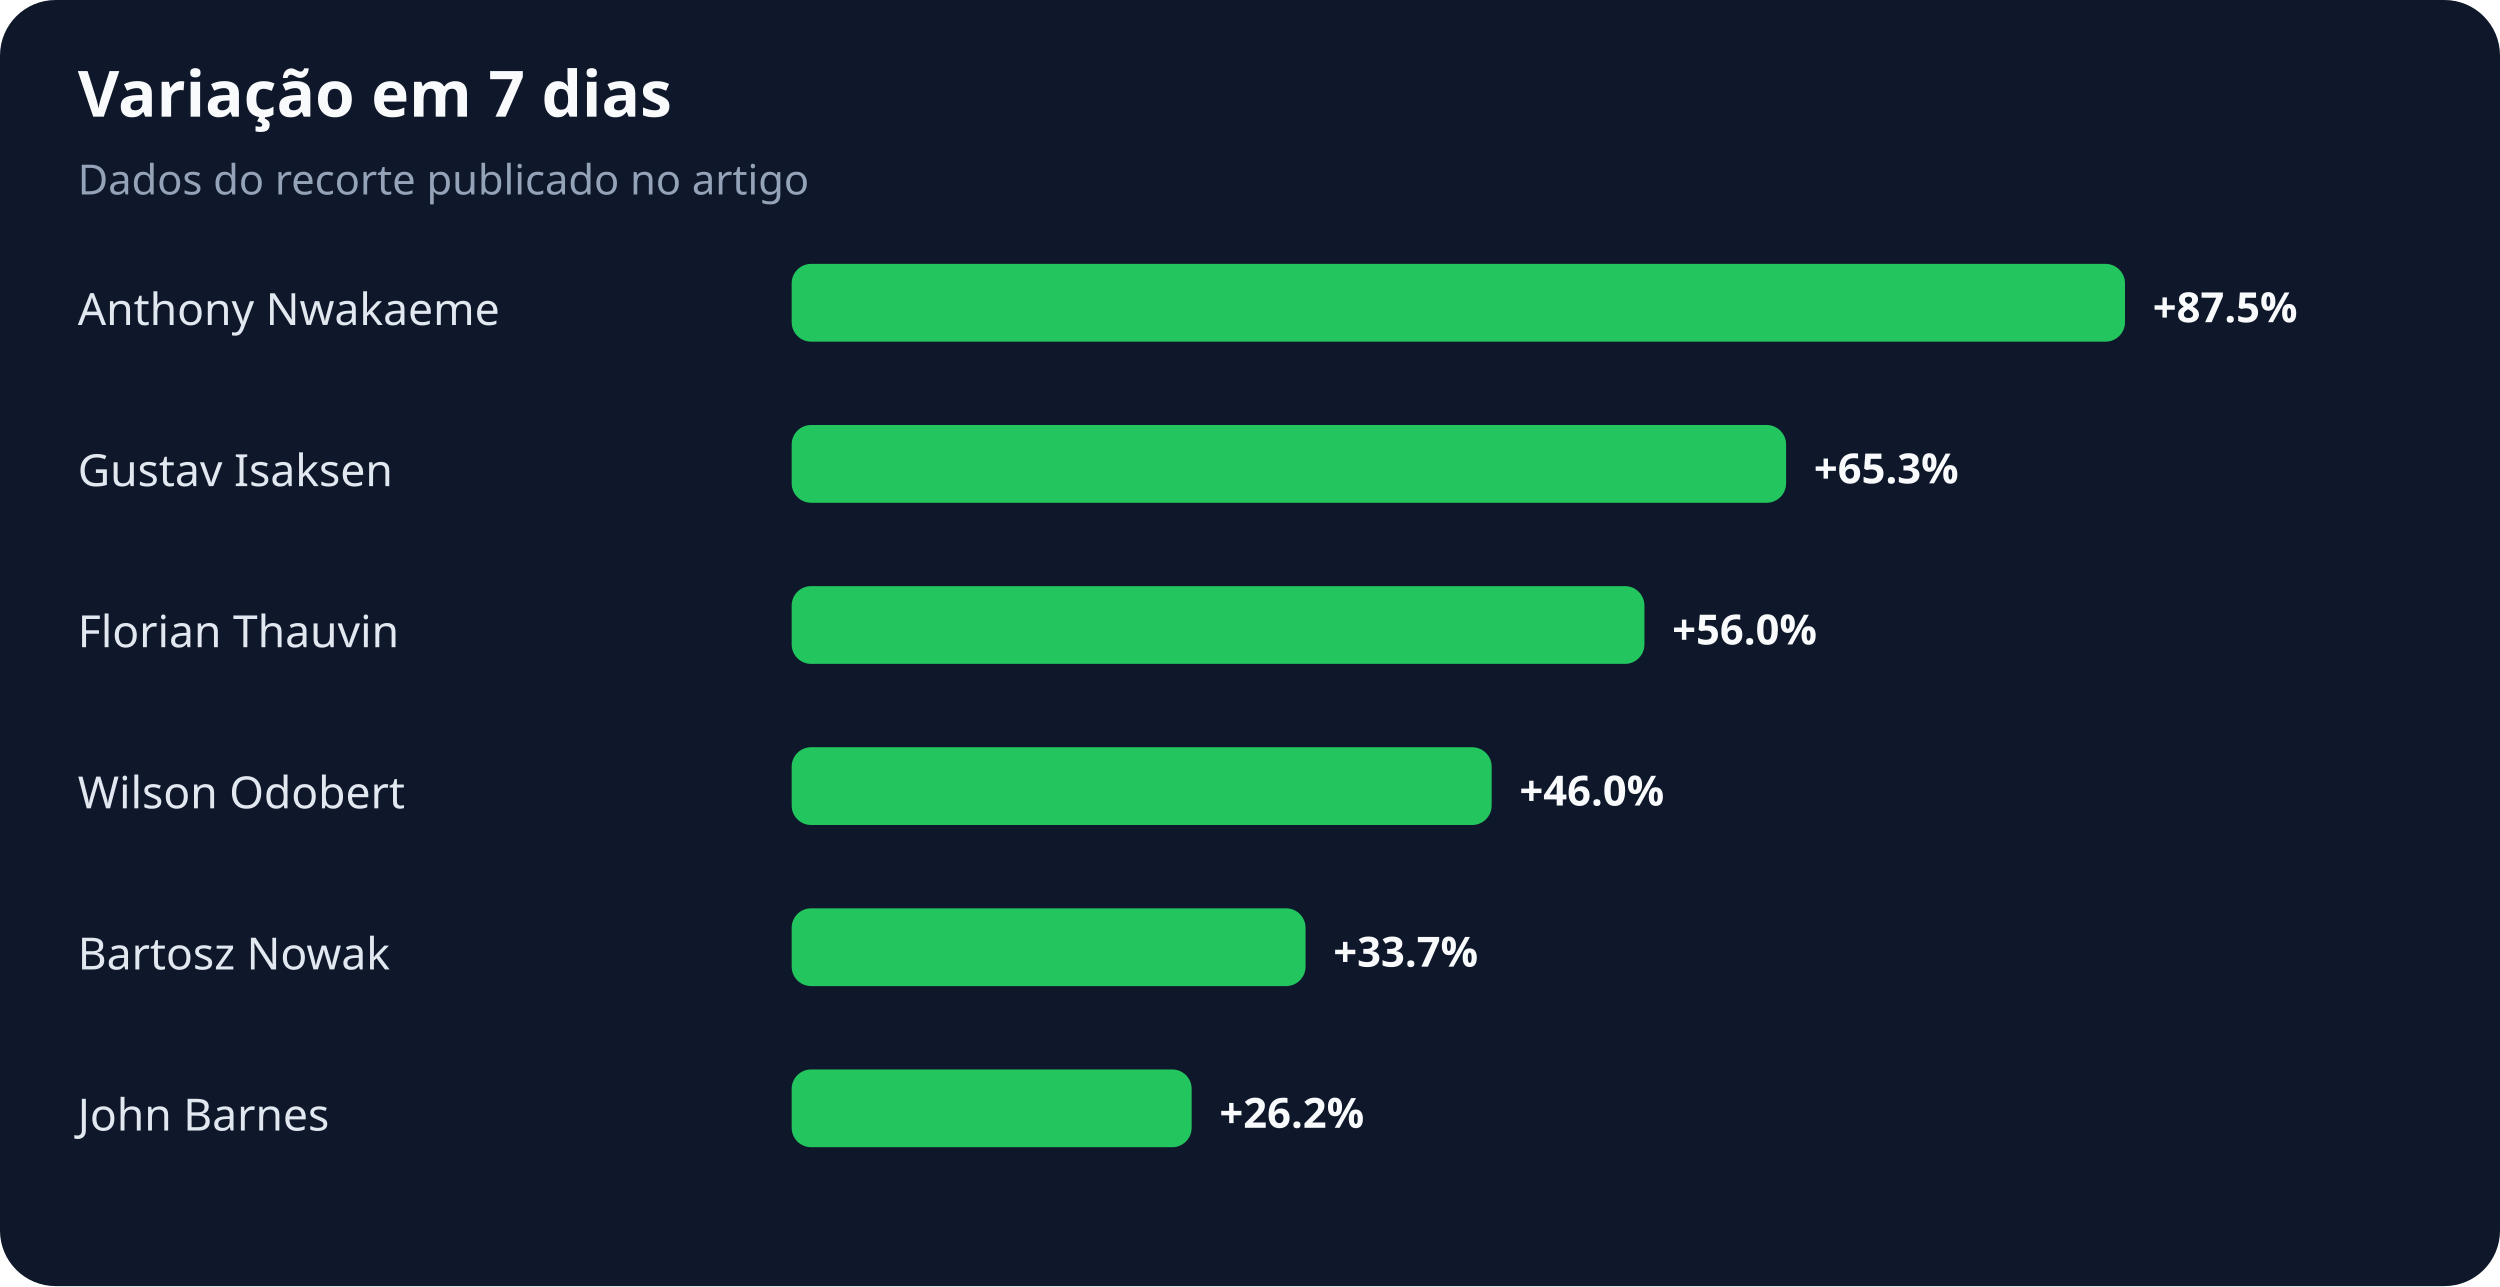
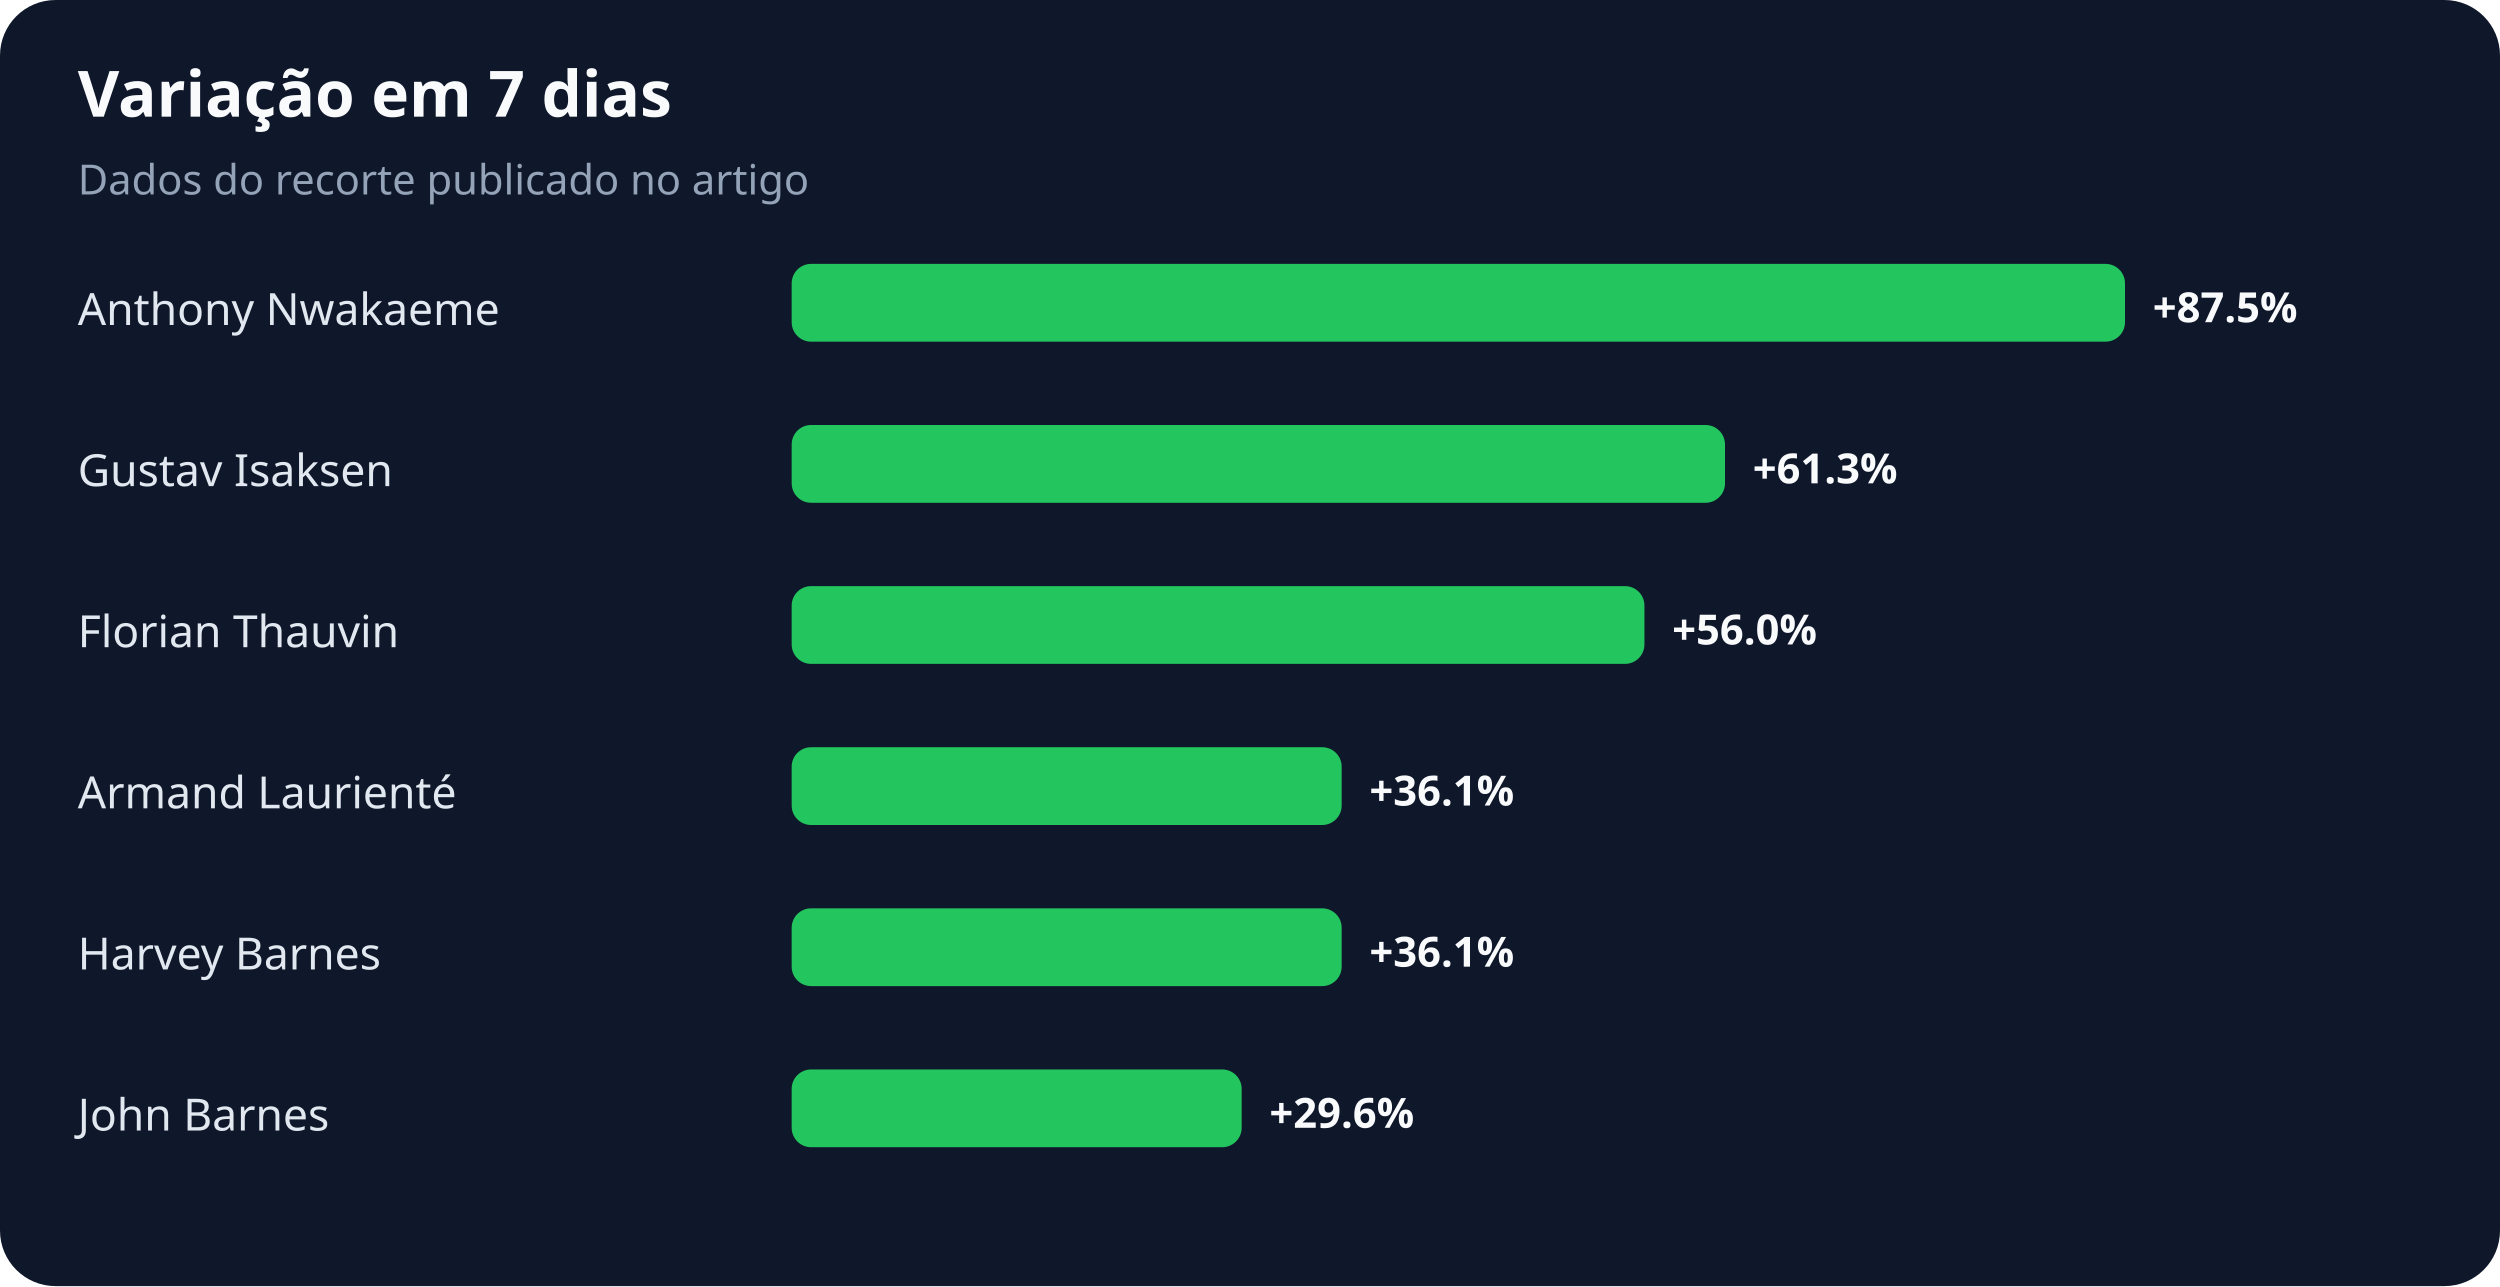
<svg xmlns="http://www.w3.org/2000/svg" width="900" height="463" viewBox="0 0 900 463" role="img" aria-labelledby="title desc">
  <rect width="100%" height="100%" rx="20" fill="#0f172a" />
  <text x="28" y="42" fill="#f8fafc" font-family="system-ui,sans-serif" font-size="23" font-weight="700">Variação em 7 dias</text>
  <text x="28" y="70" fill="#94a3b8" font-family="system-ui,sans-serif" font-size="15">Dados do recorte publicado no artigo</text>
  <text x="28" y="117" fill="#e2e8f0" font-family="system-ui,sans-serif" font-size="16">Anthony Nwakaeme</text>
  <rect x="285" y="95" width="480" height="28" rx="7" fill="#22c55e" />
  <text x="775" y="116" fill="#f8fafc" font-family="system-ui,sans-serif" font-size="15" font-weight="700">+87.5%</text>
  <text x="28" y="175" fill="#e2e8f0" font-family="system-ui,sans-serif" font-size="16">Gustav Isaksen</text>
-   <rect x="285" y="153" width="358" height="28" rx="7" fill="#22c55e" />
-   <text x="653" y="174" fill="#f8fafc" font-family="system-ui,sans-serif" font-size="15" font-weight="700">+65.3%</text>
+   <rect x="285" y="153" width="336" height="28" rx="7" fill="#22c55e" />
+   <text x="631" y="174" fill="#f8fafc" font-family="system-ui,sans-serif" font-size="15" font-weight="700">+61.3%</text>
  <text x="28" y="233" fill="#e2e8f0" font-family="system-ui,sans-serif" font-size="16">Florian Thauvin</text>
  <rect x="285" y="211" width="307" height="28" rx="7" fill="#22c55e" />
  <text x="602" y="232" fill="#f8fafc" font-family="system-ui,sans-serif" font-size="15" font-weight="700">+56.0%</text>
-   <text x="28" y="291" fill="#e2e8f0" font-family="system-ui,sans-serif" font-size="16">Wilson Odobert</text>
-   <rect x="285" y="269" width="252" height="28" rx="7" fill="#22c55e" />
-   <text x="547" y="290" fill="#f8fafc" font-family="system-ui,sans-serif" font-size="15" font-weight="700">+46.0%</text>
-   <text x="28" y="349" fill="#e2e8f0" font-family="system-ui,sans-serif" font-size="16">Bartosz Nowak</text>
-   <rect x="285" y="327" width="185" height="28" rx="7" fill="#22c55e" />
-   <text x="480" y="348" fill="#f8fafc" font-family="system-ui,sans-serif" font-size="15" font-weight="700">+33.7%</text>
+   <text x="28" y="291" fill="#e2e8f0" font-family="system-ui,sans-serif" font-size="16">Armand Laurienté</text>
+   <rect x="285" y="269" width="198" height="28" rx="7" fill="#22c55e" />
+   <text x="493" y="290" fill="#f8fafc" font-family="system-ui,sans-serif" font-size="15" font-weight="700">+36.1%</text>
+   <text x="28" y="349" fill="#e2e8f0" font-family="system-ui,sans-serif" font-size="16">Harvey Barnes</text>
+   <rect x="285" y="327" width="198" height="28" rx="7" fill="#22c55e" />
+   <text x="493" y="348" fill="#f8fafc" font-family="system-ui,sans-serif" font-size="15" font-weight="700">+36.1%</text>
  <text x="28" y="407" fill="#e2e8f0" font-family="system-ui,sans-serif" font-size="16">John Barnes</text>
-   <rect x="285" y="385" width="144" height="28" rx="7" fill="#22c55e" />
-   <text x="439" y="406" fill="#f8fafc" font-family="system-ui,sans-serif" font-size="15" font-weight="700">+26.2%</text>
+   <rect x="285" y="385" width="162" height="28" rx="7" fill="#22c55e" />
+   <text x="457" y="406" fill="#f8fafc" font-family="system-ui,sans-serif" font-size="15" font-weight="700">+29.6%</text>
</svg>
